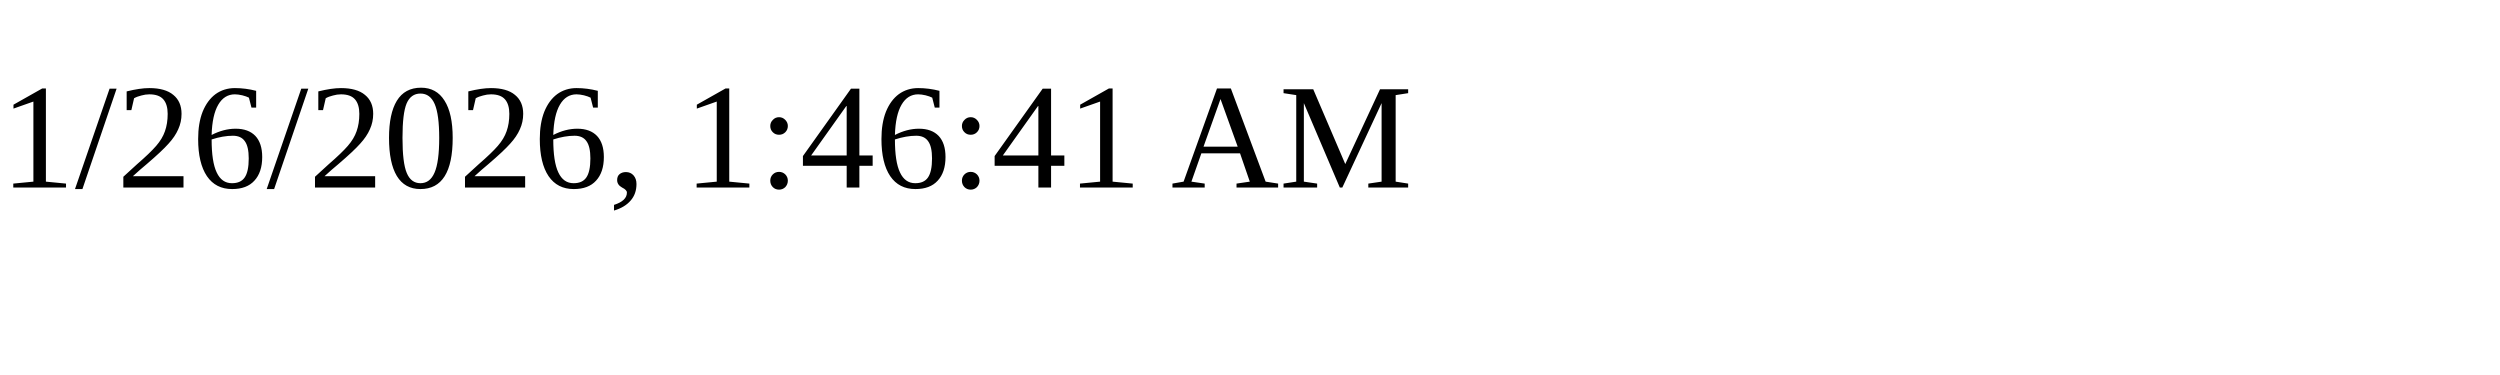
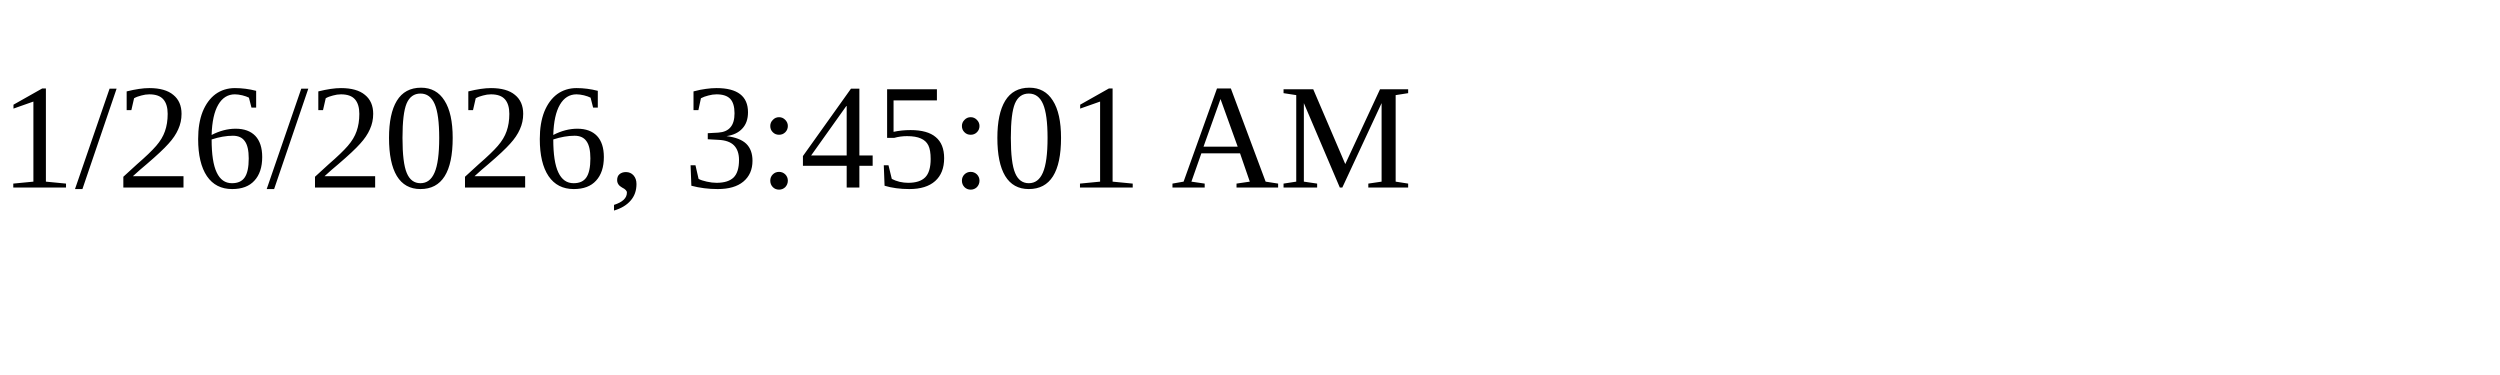
<svg xmlns="http://www.w3.org/2000/svg" height="30" width="200">
-   <text x="0" y="15">1/26/2026, 1:46:41 AM</text>
+   <text x="0" y="15">1/26/2026, 3:45:01 AM</text>
</svg>
